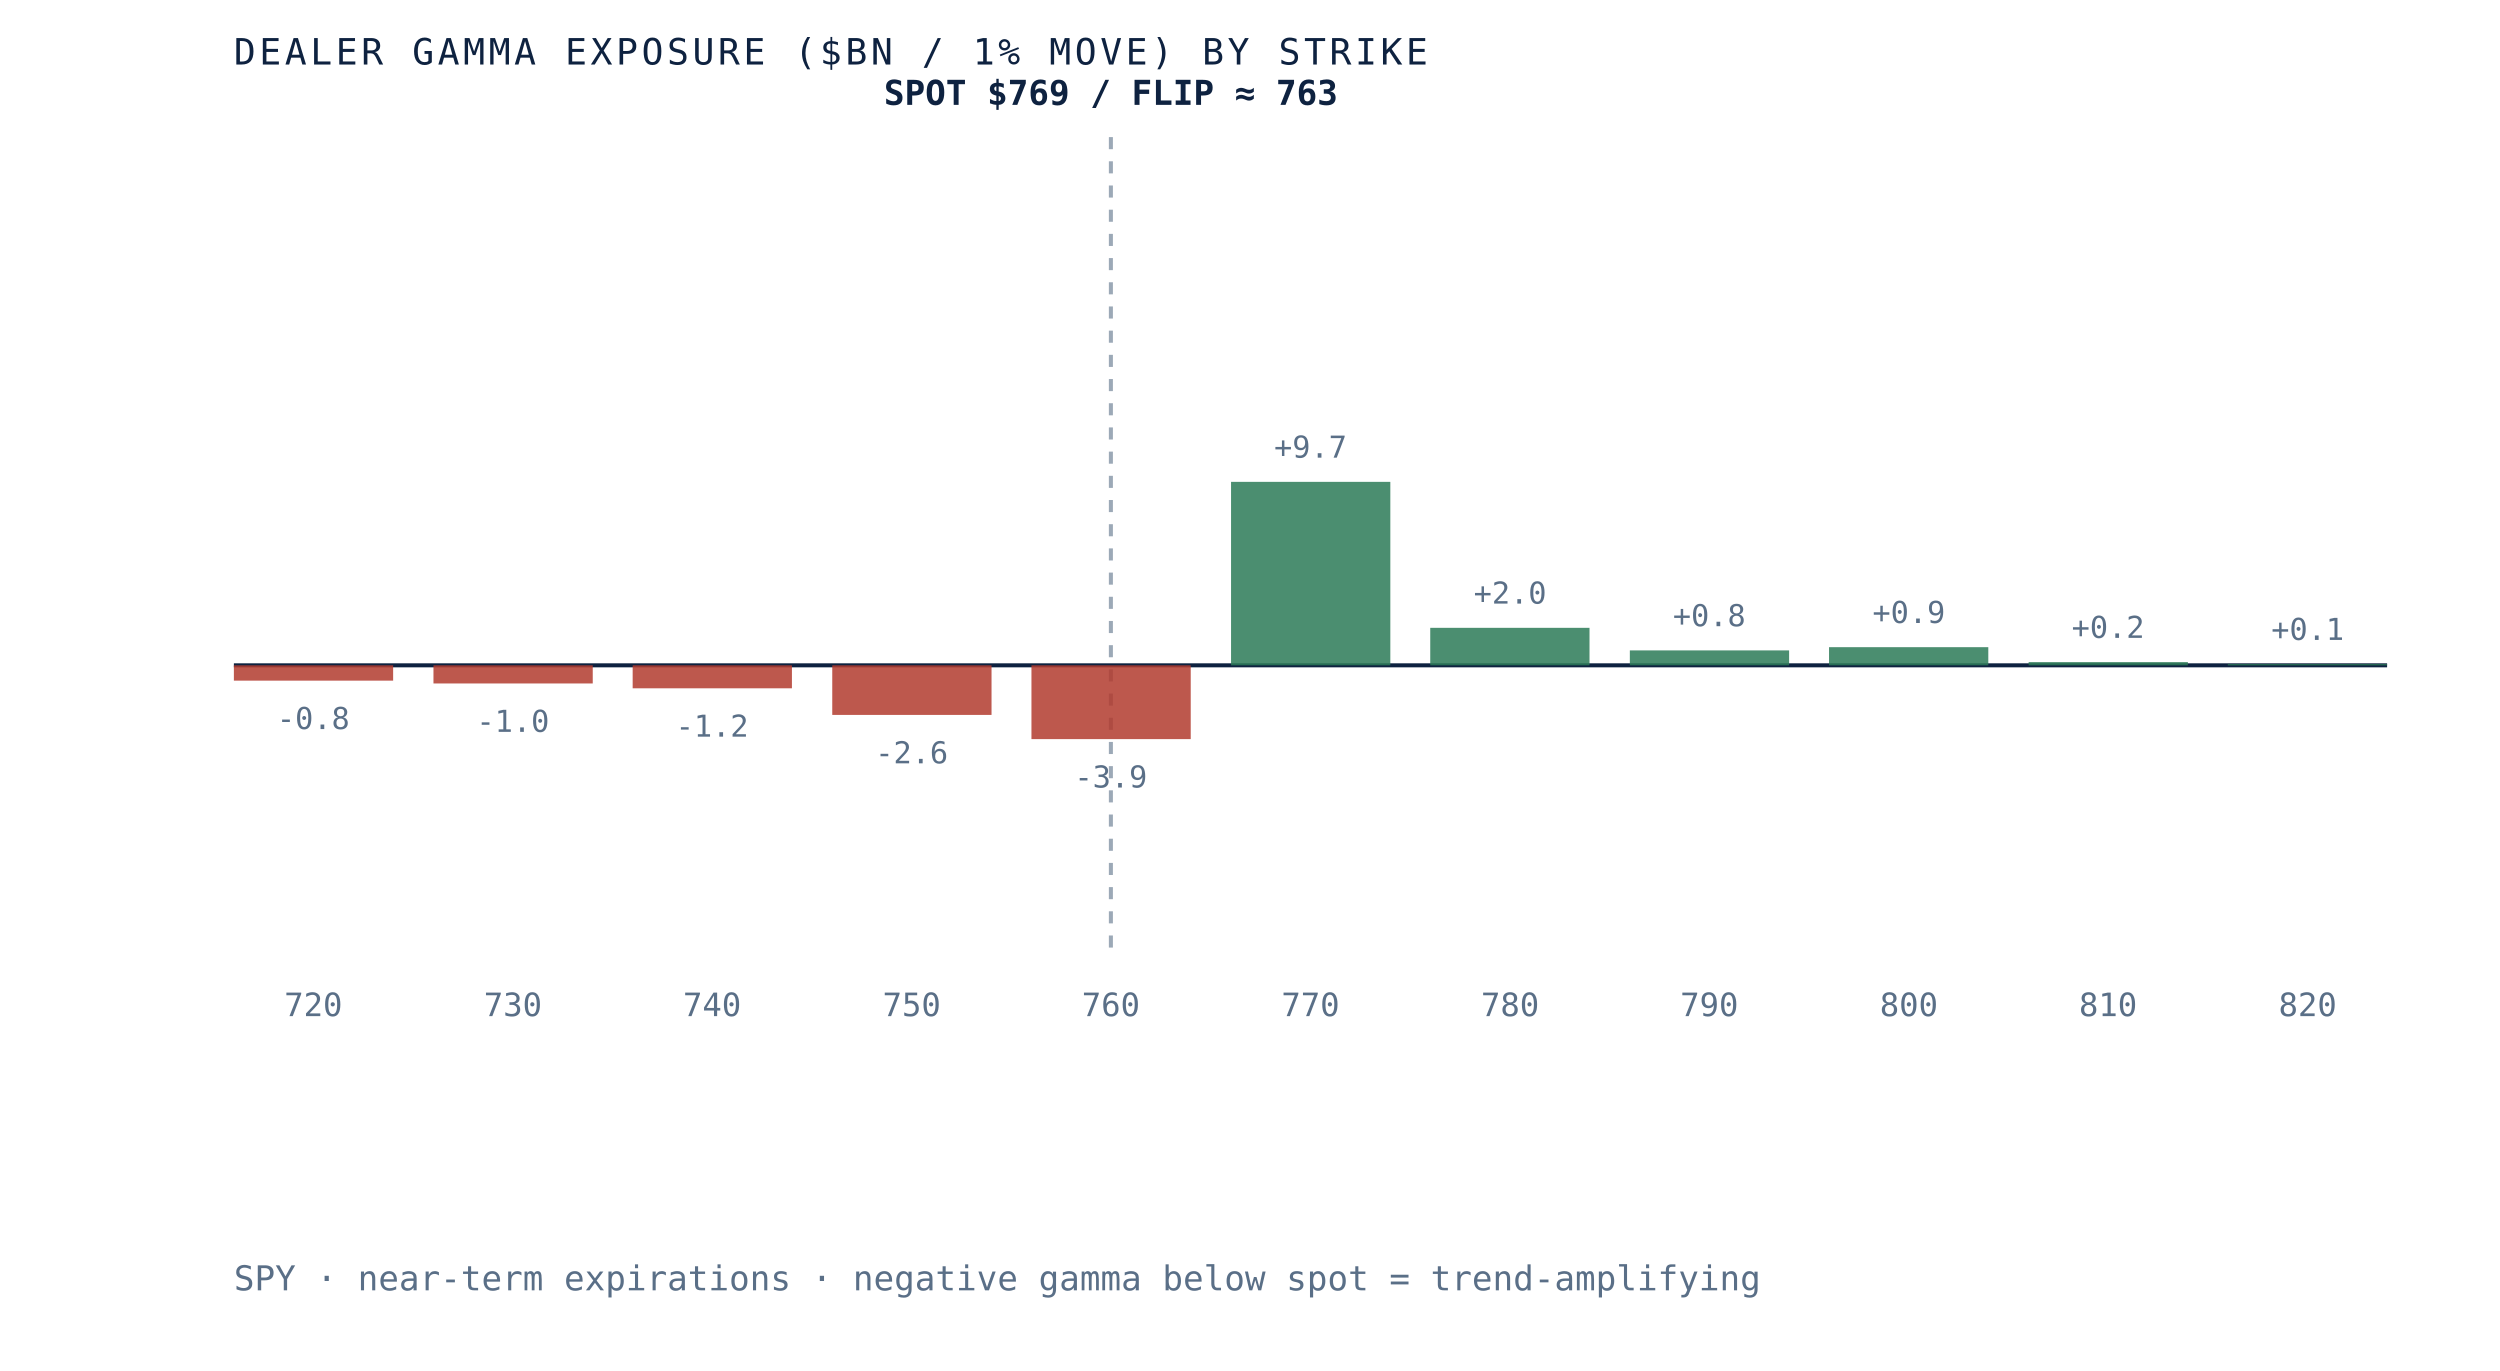
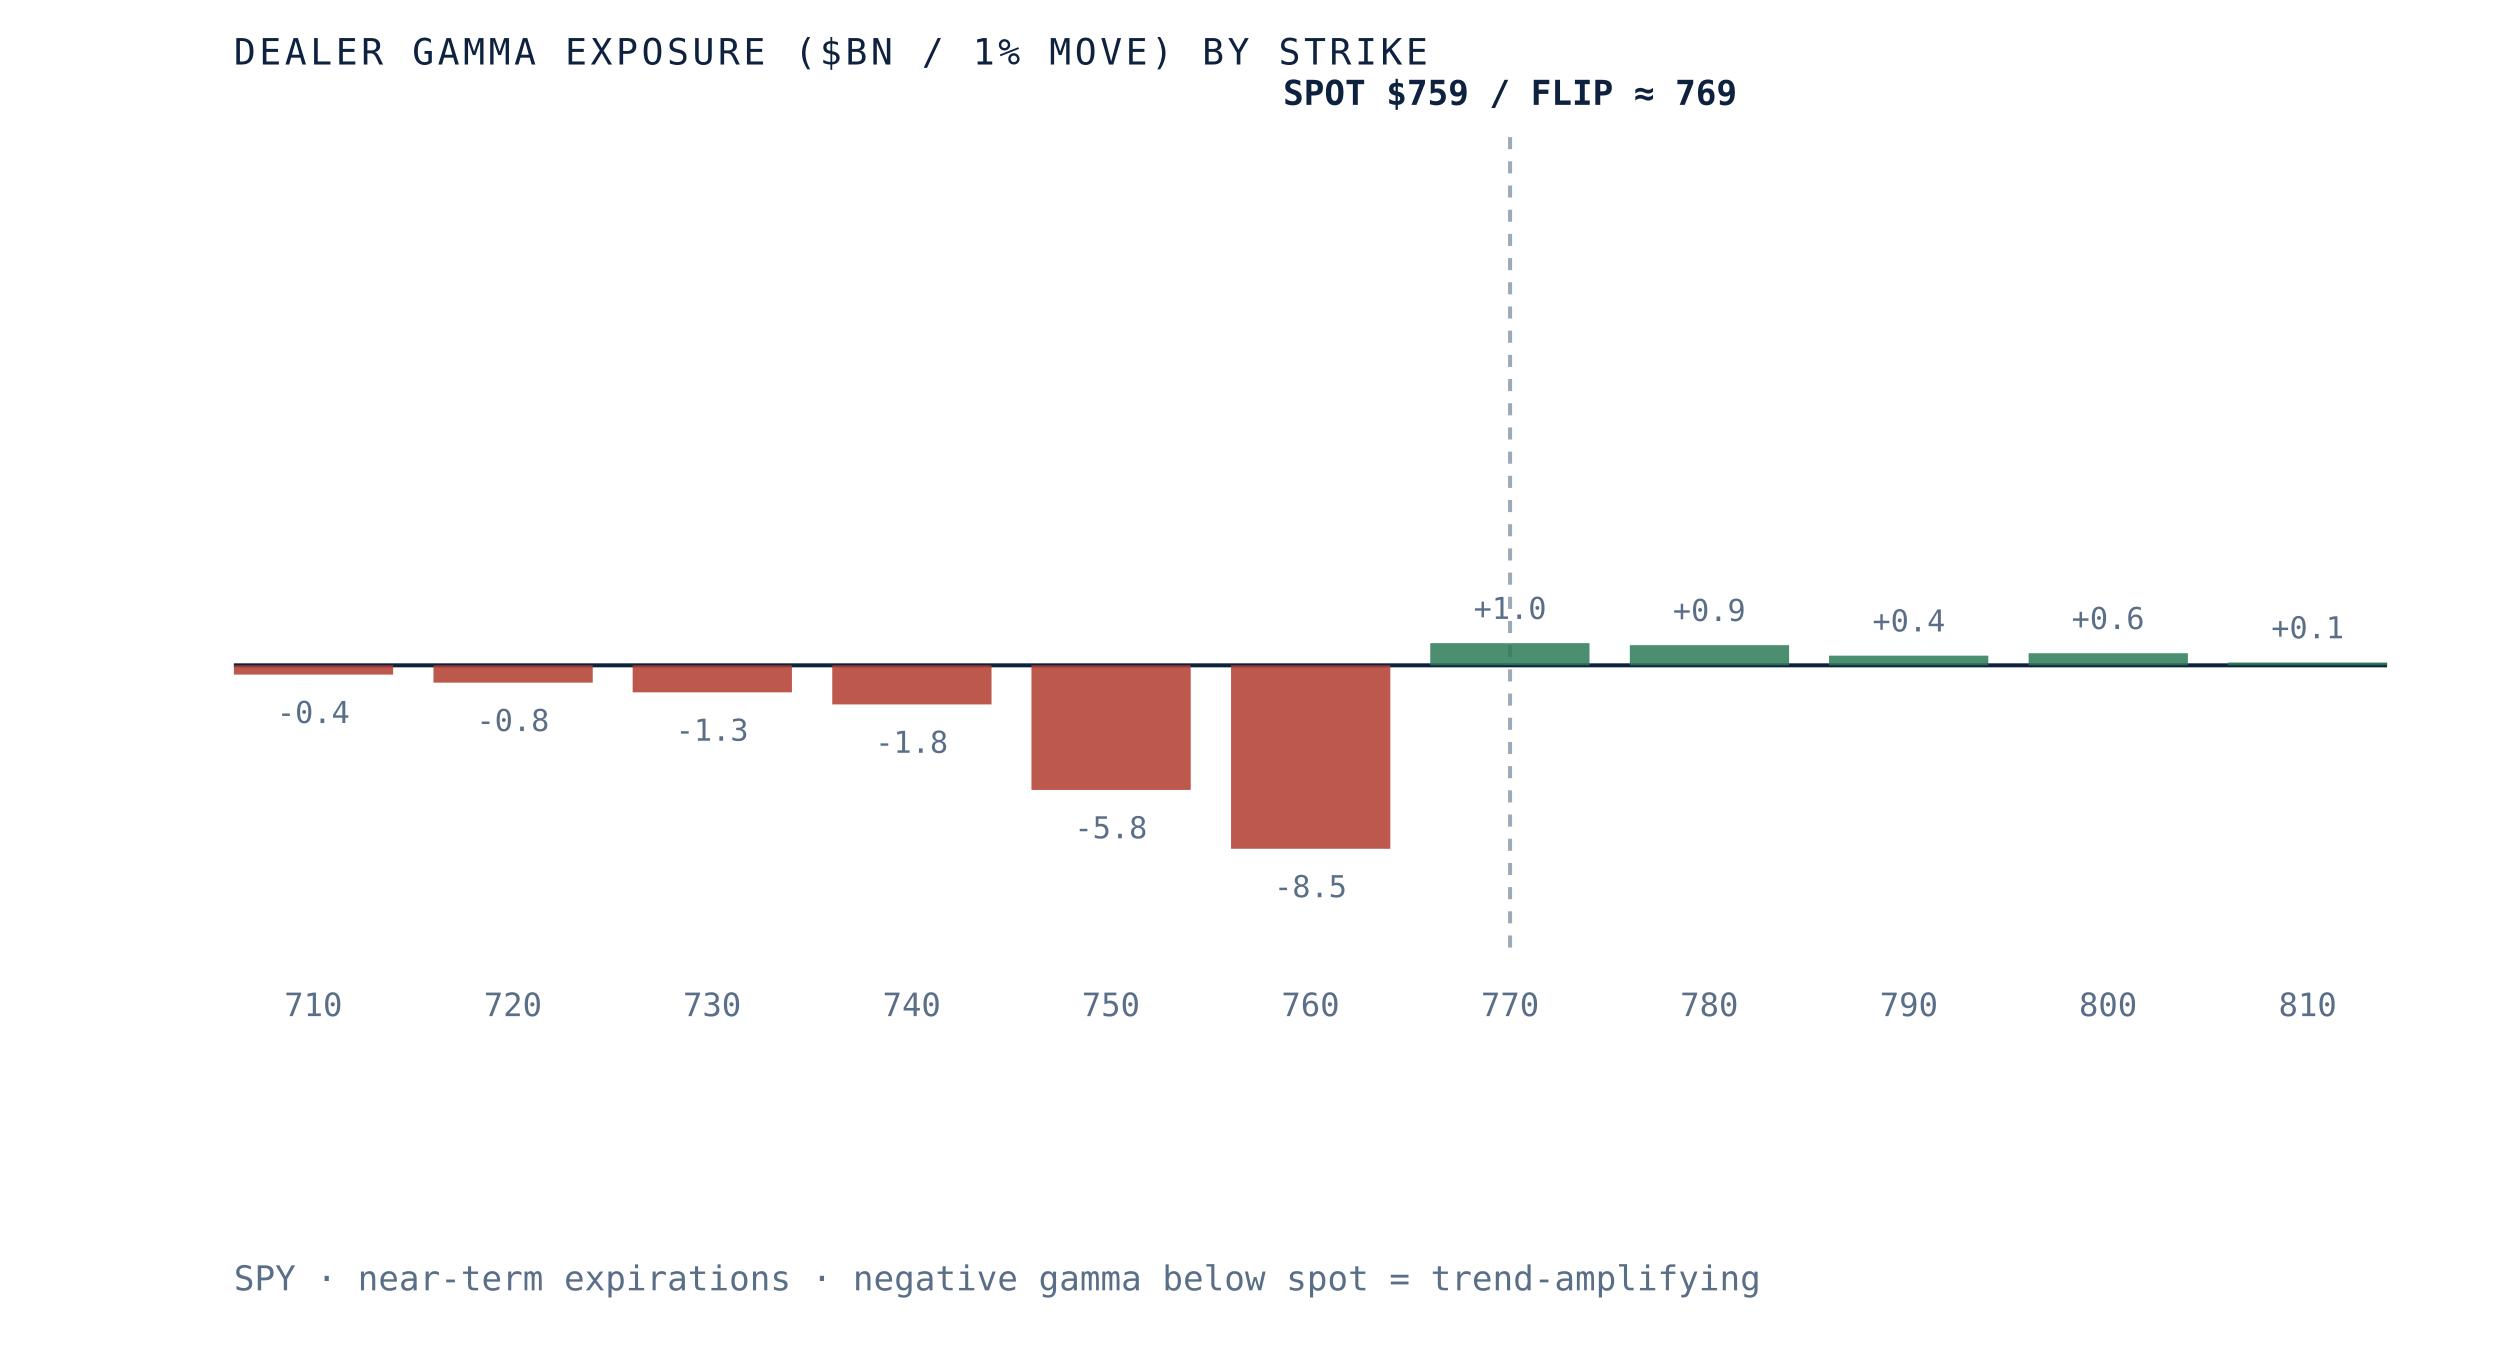
- <svg xmlns="http://www.w3.org/2000/svg" viewBox="0 0 620 340" role="img" aria-label="Dealer gamma exposure by strike for SPY, negative below spot and positive above, gamma flip near 763" preserveAspectRatio="xMidYMid meet" style="width:100%;height:auto;display:block">
+ <svg xmlns="http://www.w3.org/2000/svg" viewBox="0 0 620 340" role="img" aria-label="Dealer gamma exposure by strike for SPY, negative below spot and positive above, gamma flip near 769" preserveAspectRatio="xMidYMid meet" style="width:100%;height:auto;display:block">
  <rect x="0" y="0" width="620" height="340" fill="white" />
  <line x1="58" y1="165" x2="592" y2="165" stroke="#0e2240" stroke-width="1" />
-   <line x1="275.5" y1="34" x2="275.5" y2="235" stroke="#5a6f87" stroke-width="1" stroke-dasharray="3 3" opacity="0.6" />
-   <rect x="58.0" y="165.0" width="39.5" height="3.8" fill="#b23b2e" opacity="0.85" />
-   <text x="77.7" y="180.8" text-anchor="middle" font-family="'JetBrains Mono', monospace" font-size="7.5" fill="#5a6f87">-0.8</text>
-   <text x="77.7" y="252" text-anchor="middle" font-family="'JetBrains Mono', monospace" font-size="8" fill="#5a6f87">720</text>
-   <rect x="107.5" y="165.0" width="39.5" height="4.5" fill="#b23b2e" opacity="0.85" />
-   <text x="127.2" y="181.5" text-anchor="middle" font-family="'JetBrains Mono', monospace" font-size="7.5" fill="#5a6f87">-1.0</text>
-   <text x="127.2" y="252" text-anchor="middle" font-family="'JetBrains Mono', monospace" font-size="8" fill="#5a6f87">730</text>
-   <rect x="156.9" y="165.0" width="39.5" height="5.7" fill="#b23b2e" opacity="0.85" />
-   <text x="176.6" y="182.7" text-anchor="middle" font-family="'JetBrains Mono', monospace" font-size="7.5" fill="#5a6f87">-1.2</text>
-   <text x="176.6" y="252" text-anchor="middle" font-family="'JetBrains Mono', monospace" font-size="8" fill="#5a6f87">740</text>
-   <rect x="206.4" y="165.0" width="39.5" height="12.3" fill="#b23b2e" opacity="0.85" />
-   <text x="226.1" y="189.3" text-anchor="middle" font-family="'JetBrains Mono', monospace" font-size="7.5" fill="#5a6f87">-2.6</text>
-   <text x="226.1" y="252" text-anchor="middle" font-family="'JetBrains Mono', monospace" font-size="8" fill="#5a6f87">750</text>
-   <rect x="255.8" y="165.0" width="39.5" height="18.3" fill="#b23b2e" opacity="0.85" />
-   <text x="275.5" y="195.3" text-anchor="middle" font-family="'JetBrains Mono', monospace" font-size="7.5" fill="#5a6f87">-3.9</text>
-   <text x="275.5" y="252" text-anchor="middle" font-family="'JetBrains Mono', monospace" font-size="8" fill="#5a6f87">760</text>
-   <rect x="305.3" y="119.5" width="39.5" height="45.5" fill="#2c7a57" opacity="0.85" />
-   <text x="325.0" y="113.5" text-anchor="middle" font-family="'JetBrains Mono', monospace" font-size="7.5" fill="#5a6f87">+9.7</text>
-   <text x="325.0" y="252" text-anchor="middle" font-family="'JetBrains Mono', monospace" font-size="8" fill="#5a6f87">770</text>
-   <rect x="354.7" y="155.7" width="39.5" height="9.3" fill="#2c7a57" opacity="0.85" />
-   <text x="374.5" y="149.7" text-anchor="middle" font-family="'JetBrains Mono', monospace" font-size="7.5" fill="#5a6f87">+2.0</text>
-   <text x="374.5" y="252" text-anchor="middle" font-family="'JetBrains Mono', monospace" font-size="8" fill="#5a6f87">780</text>
-   <rect x="404.2" y="161.3" width="39.5" height="3.7" fill="#2c7a57" opacity="0.85" />
-   <text x="423.9" y="155.3" text-anchor="middle" font-family="'JetBrains Mono', monospace" font-size="7.5" fill="#5a6f87">+0.8</text>
-   <text x="423.9" y="252" text-anchor="middle" font-family="'JetBrains Mono', monospace" font-size="8" fill="#5a6f87">790</text>
-   <rect x="453.6" y="160.5" width="39.5" height="4.5" fill="#2c7a57" opacity="0.85" />
-   <text x="473.4" y="154.5" text-anchor="middle" font-family="'JetBrains Mono', monospace" font-size="7.5" fill="#5a6f87">+0.9</text>
-   <text x="473.4" y="252" text-anchor="middle" font-family="'JetBrains Mono', monospace" font-size="8" fill="#5a6f87">800</text>
-   <rect x="503.1" y="164.2" width="39.5" height="0.8" fill="#2c7a57" opacity="0.85" />
-   <text x="522.8" y="158.2" text-anchor="middle" font-family="'JetBrains Mono', monospace" font-size="7.5" fill="#5a6f87">+0.2</text>
-   <text x="522.8" y="252" text-anchor="middle" font-family="'JetBrains Mono', monospace" font-size="8" fill="#5a6f87">810</text>
-   <rect x="552.5" y="164.7" width="39.5" height="0.3" fill="#2c7a57" opacity="0.85" />
-   <text x="572.3" y="158.7" text-anchor="middle" font-family="'JetBrains Mono', monospace" font-size="7.5" fill="#5a6f87">+0.1</text>
-   <text x="572.3" y="252" text-anchor="middle" font-family="'JetBrains Mono', monospace" font-size="8" fill="#5a6f87">820</text>
-   <text x="275.5" y="26" text-anchor="middle" font-family="'JetBrains Mono', monospace" font-size="8.5" font-weight="bold" fill="#0e2240">SPOT $769 / FLIP ≈ 763</text>
+   <line x1="374.5" y1="34" x2="374.5" y2="235" stroke="#5a6f87" stroke-width="1" stroke-dasharray="3 3" opacity="0.6" />
+   <rect x="58.0" y="165.0" width="39.5" height="2.3" fill="#b23b2e" opacity="0.85" />
+   <text x="77.7" y="179.3" text-anchor="middle" font-family="'JetBrains Mono', monospace" font-size="7.5" fill="#5a6f87">-0.4</text>
+   <text x="77.7" y="252" text-anchor="middle" font-family="'JetBrains Mono', monospace" font-size="8" fill="#5a6f87">710</text>
+   <rect x="107.5" y="165.0" width="39.5" height="4.3" fill="#b23b2e" opacity="0.85" />
+   <text x="127.2" y="181.3" text-anchor="middle" font-family="'JetBrains Mono', monospace" font-size="7.5" fill="#5a6f87">-0.8</text>
+   <text x="127.2" y="252" text-anchor="middle" font-family="'JetBrains Mono', monospace" font-size="8" fill="#5a6f87">720</text>
+   <rect x="156.9" y="165.0" width="39.5" height="6.7" fill="#b23b2e" opacity="0.85" />
+   <text x="176.6" y="183.7" text-anchor="middle" font-family="'JetBrains Mono', monospace" font-size="7.5" fill="#5a6f87">-1.3</text>
+   <text x="176.6" y="252" text-anchor="middle" font-family="'JetBrains Mono', monospace" font-size="8" fill="#5a6f87">730</text>
+   <rect x="206.4" y="165.0" width="39.5" height="9.7" fill="#b23b2e" opacity="0.85" />
+   <text x="226.1" y="186.7" text-anchor="middle" font-family="'JetBrains Mono', monospace" font-size="7.5" fill="#5a6f87">-1.8</text>
+   <text x="226.1" y="252" text-anchor="middle" font-family="'JetBrains Mono', monospace" font-size="8" fill="#5a6f87">740</text>
+   <rect x="255.8" y="165.0" width="39.5" height="30.9" fill="#b23b2e" opacity="0.85" />
+   <text x="275.5" y="207.9" text-anchor="middle" font-family="'JetBrains Mono', monospace" font-size="7.5" fill="#5a6f87">-5.8</text>
+   <text x="275.5" y="252" text-anchor="middle" font-family="'JetBrains Mono', monospace" font-size="8" fill="#5a6f87">750</text>
+   <rect x="305.3" y="165.0" width="39.5" height="45.5" fill="#b23b2e" opacity="0.85" />
+   <text x="325.0" y="222.5" text-anchor="middle" font-family="'JetBrains Mono', monospace" font-size="7.5" fill="#5a6f87">-8.5</text>
+   <text x="325.0" y="252" text-anchor="middle" font-family="'JetBrains Mono', monospace" font-size="8" fill="#5a6f87">760</text>
+   <rect x="354.7" y="159.5" width="39.5" height="5.5" fill="#2c7a57" opacity="0.85" />
+   <text x="374.5" y="153.5" text-anchor="middle" font-family="'JetBrains Mono', monospace" font-size="7.5" fill="#5a6f87">+1.0</text>
+   <text x="374.5" y="252" text-anchor="middle" font-family="'JetBrains Mono', monospace" font-size="8" fill="#5a6f87">770</text>
+   <rect x="404.2" y="160.0" width="39.5" height="5.0" fill="#2c7a57" opacity="0.85" />
+   <text x="423.9" y="154.0" text-anchor="middle" font-family="'JetBrains Mono', monospace" font-size="7.5" fill="#5a6f87">+0.9</text>
+   <text x="423.9" y="252" text-anchor="middle" font-family="'JetBrains Mono', monospace" font-size="8" fill="#5a6f87">780</text>
+   <rect x="453.6" y="162.6" width="39.5" height="2.4" fill="#2c7a57" opacity="0.85" />
+   <text x="473.4" y="156.6" text-anchor="middle" font-family="'JetBrains Mono', monospace" font-size="7.5" fill="#5a6f87">+0.4</text>
+   <text x="473.4" y="252" text-anchor="middle" font-family="'JetBrains Mono', monospace" font-size="8" fill="#5a6f87">790</text>
+   <rect x="503.1" y="162.0" width="39.5" height="3.0" fill="#2c7a57" opacity="0.85" />
+   <text x="522.8" y="156.0" text-anchor="middle" font-family="'JetBrains Mono', monospace" font-size="7.5" fill="#5a6f87">+0.6</text>
+   <text x="522.8" y="252" text-anchor="middle" font-family="'JetBrains Mono', monospace" font-size="8" fill="#5a6f87">800</text>
+   <rect x="552.5" y="164.3" width="39.5" height="0.7" fill="#2c7a57" opacity="0.85" />
+   <text x="572.3" y="158.3" text-anchor="middle" font-family="'JetBrains Mono', monospace" font-size="7.5" fill="#5a6f87">+0.1</text>
+   <text x="572.3" y="252" text-anchor="middle" font-family="'JetBrains Mono', monospace" font-size="8" fill="#5a6f87">810</text>
+   <text x="374.5" y="26" text-anchor="middle" font-family="'JetBrains Mono', monospace" font-size="8.5" font-weight="bold" fill="#0e2240">SPOT $759 / FLIP ≈ 769</text>
  <text x="58" y="16" font-family="'JetBrains Mono', monospace" font-size="9" letter-spacing="0.1em" fill="#0e2240">DEALER GAMMA EXPOSURE ($BN / 1% MOVE) BY STRIKE</text>
  <text x="58" y="320" font-family="'JetBrains Mono', monospace" font-size="8.5" fill="#5a6f87">SPY · near-term expirations · negative gamma below spot = trend-amplifying</text>
</svg>
